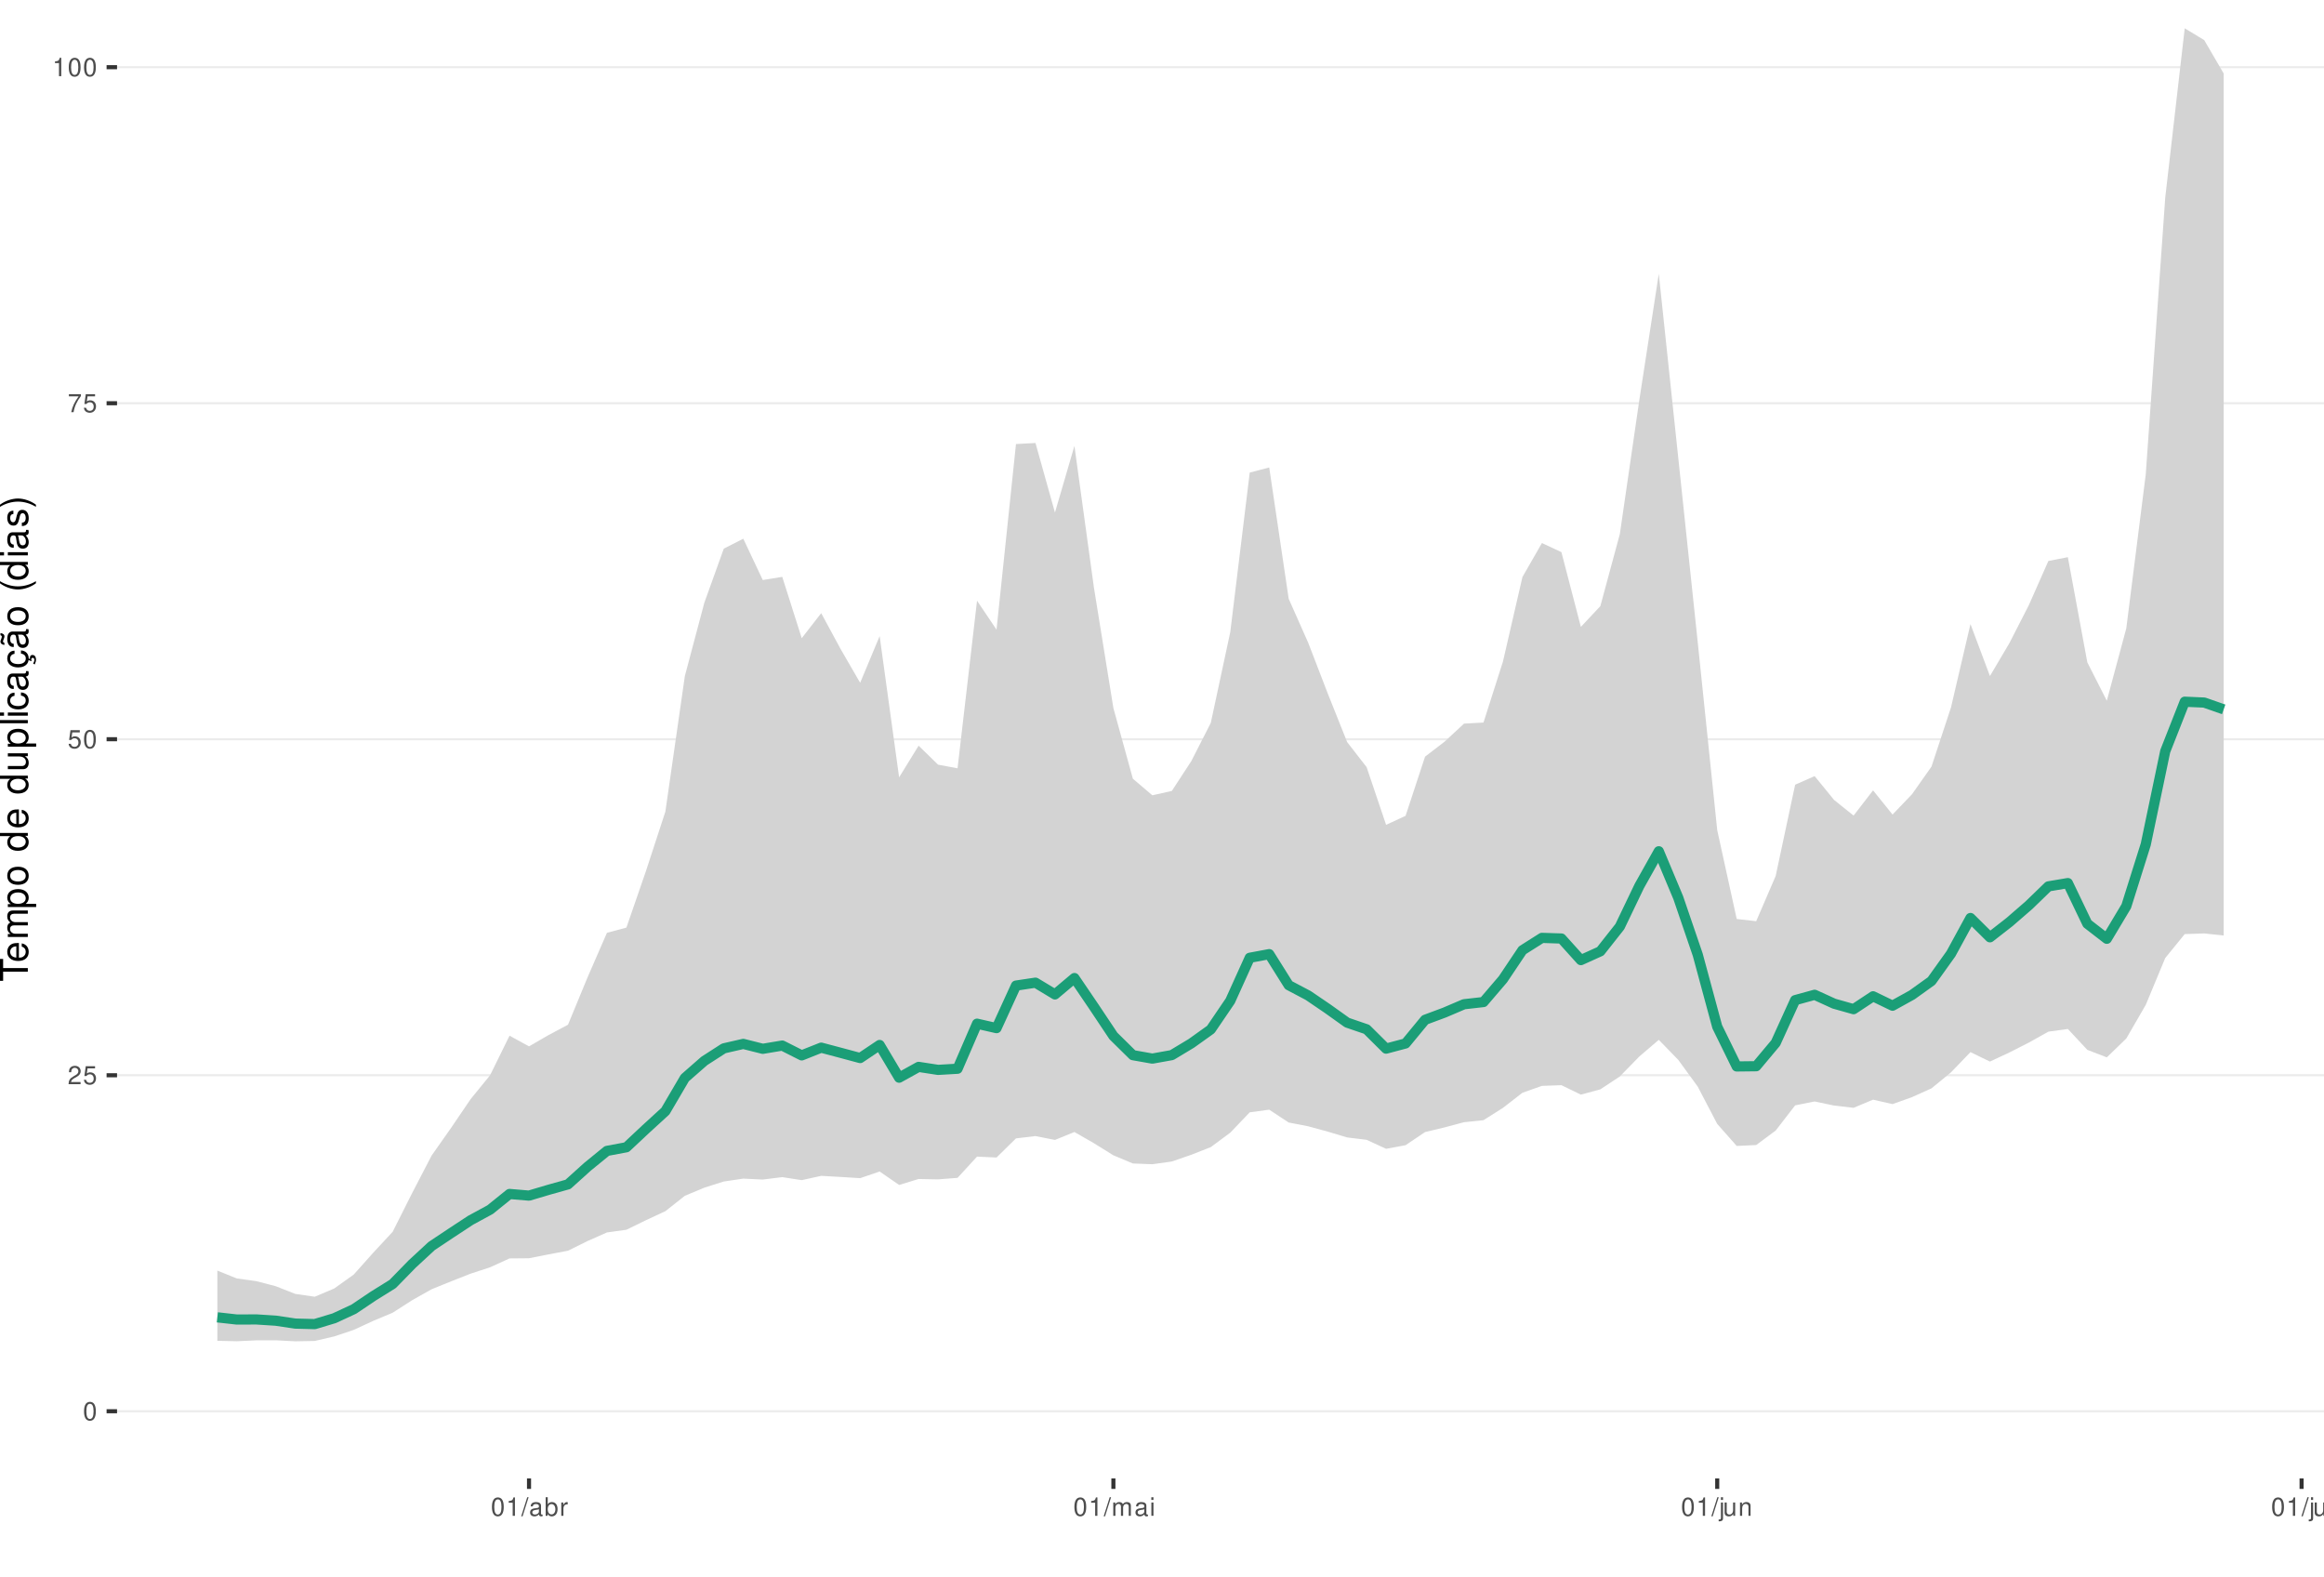
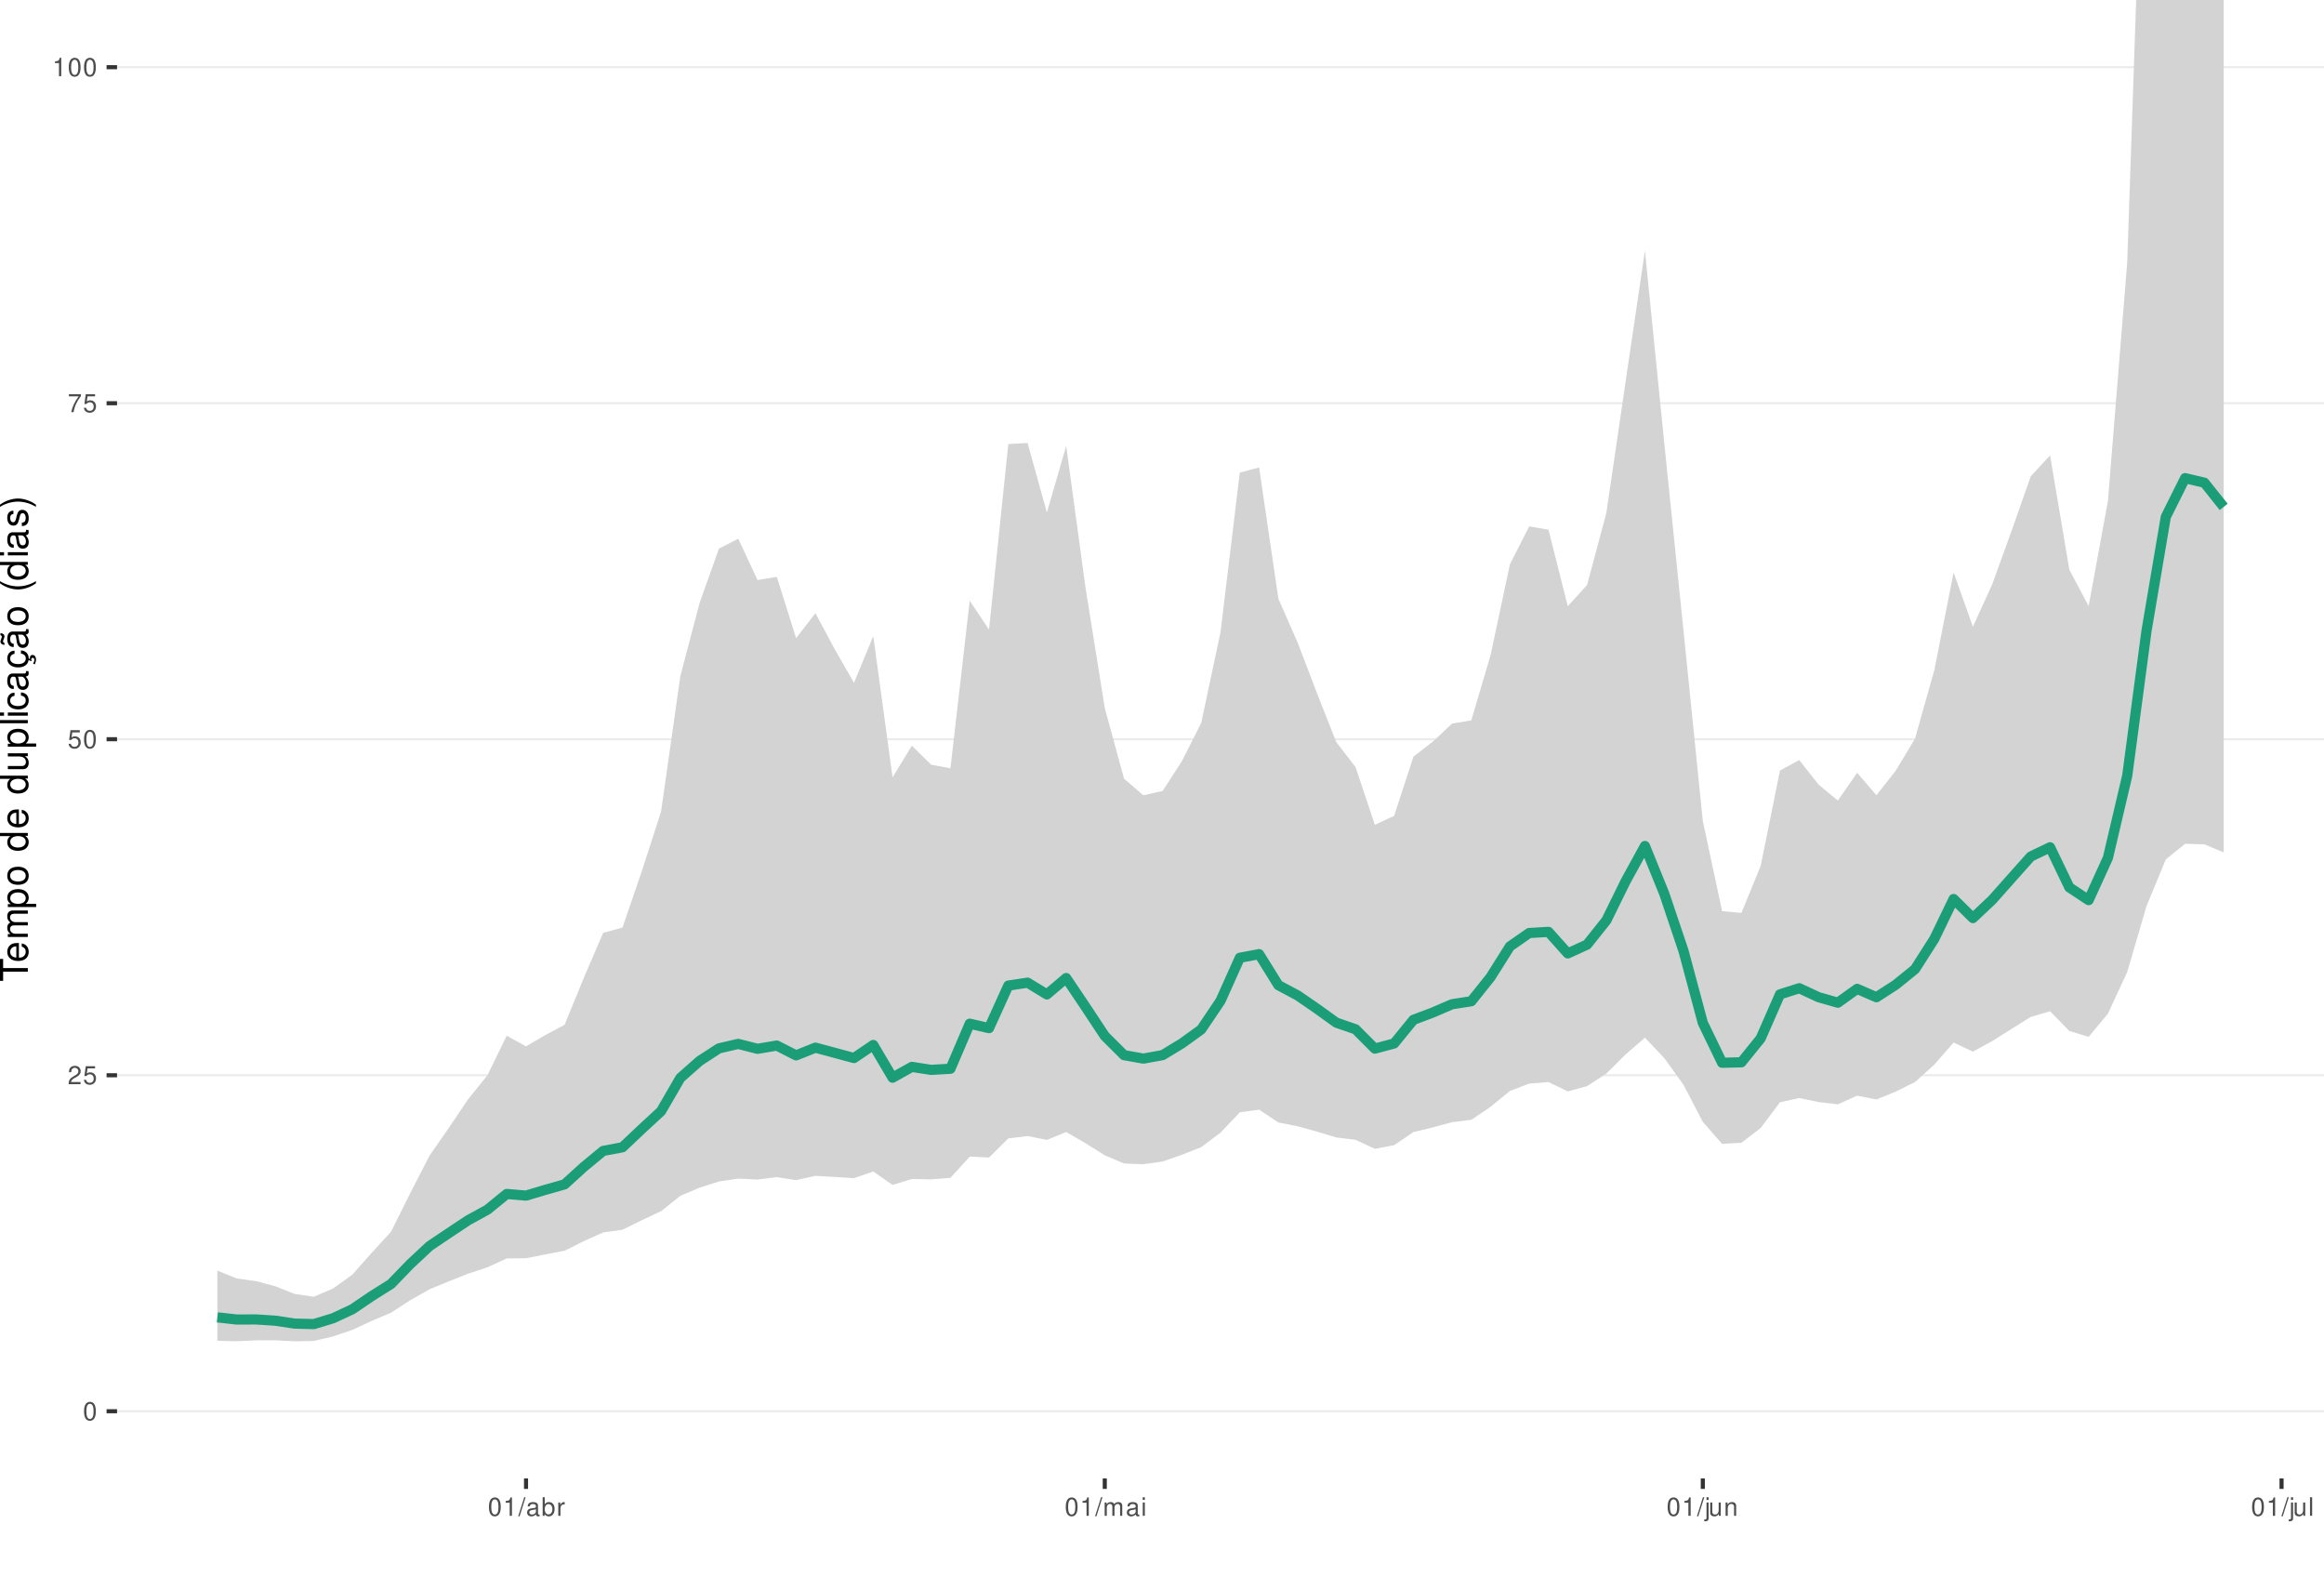
<svg xmlns="http://www.w3.org/2000/svg" xmlns:xlink="http://www.w3.org/1999/xlink" width="609pt" height="413pt" viewBox="0 0 609 413" version="1.1">
  <defs>
    <g>
      <symbol overflow="visible" id="glyph0-0">
        <path style="stroke:none;" d="" />
      </symbol>
      <symbol overflow="visible" id="glyph0-1">
        <path style="stroke:none;" d="M 1.828 -4.812 C 1.391 -4.812 0.984 -4.609 0.75 -4.281 C 0.438 -3.859 0.281 -3.219 0.281 -2.328 C 0.281 -0.703 0.812 0.156 1.828 0.156 C 2.828 0.156 3.375 -0.703 3.375 -2.297 C 3.375 -3.219 3.234 -3.844 2.922 -4.281 C 2.672 -4.625 2.281 -4.812 1.828 -4.812 Z M 1.828 -4.297 C 2.469 -4.297 2.781 -3.641 2.781 -2.344 C 2.781 -0.969 2.469 -0.328 1.812 -0.328 C 1.203 -0.328 0.891 -1 0.891 -2.328 C 0.891 -3.641 1.203 -4.297 1.828 -4.297 Z M 1.828 -4.297 " />
      </symbol>
      <symbol overflow="visible" id="glyph0-2">
        <path style="stroke:none;" d="M 3.375 -0.578 L 0.891 -0.578 C 0.938 -0.984 1.156 -1.234 1.734 -1.578 L 2.406 -1.953 C 3.062 -2.328 3.406 -2.812 3.406 -3.406 C 3.406 -3.812 3.234 -4.188 2.969 -4.438 C 2.688 -4.688 2.344 -4.812 1.891 -4.812 C 1.297 -4.812 0.844 -4.594 0.578 -4.188 C 0.422 -3.938 0.344 -3.641 0.328 -3.141 L 0.922 -3.141 C 0.938 -3.469 0.984 -3.672 1.062 -3.828 C 1.219 -4.125 1.516 -4.297 1.875 -4.297 C 2.406 -4.297 2.797 -3.906 2.797 -3.391 C 2.797 -3.016 2.578 -2.672 2.156 -2.438 L 1.547 -2.078 C 0.562 -1.516 0.281 -1.062 0.219 0 L 3.375 0 Z M 3.375 -0.578 " />
      </symbol>
      <symbol overflow="visible" id="glyph0-3">
        <path style="stroke:none;" d="M 3.172 -4.719 L 0.734 -4.719 L 0.375 -2.156 L 0.922 -2.156 C 1.188 -2.469 1.422 -2.594 1.797 -2.594 C 2.422 -2.594 2.812 -2.156 2.812 -1.453 C 2.812 -0.781 2.422 -0.359 1.781 -0.359 C 1.266 -0.359 0.953 -0.625 0.812 -1.156 L 0.234 -1.156 C 0.312 -0.766 0.375 -0.578 0.516 -0.406 C 0.781 -0.047 1.266 0.156 1.797 0.156 C 2.75 0.156 3.422 -0.547 3.422 -1.531 C 3.422 -2.469 2.797 -3.109 1.891 -3.109 C 1.562 -3.109 1.297 -3.016 1.016 -2.828 L 1.203 -4.141 L 3.172 -4.141 Z M 3.172 -4.719 " />
      </symbol>
      <symbol overflow="visible" id="glyph0-4">
        <path style="stroke:none;" d="M 3.469 -4.719 L 0.312 -4.719 L 0.312 -4.141 L 2.859 -4.141 C 1.734 -2.531 1.266 -1.547 0.922 0 L 1.547 0 C 1.797 -1.516 2.391 -2.812 3.469 -4.234 Z M 3.469 -4.719 " />
      </symbol>
      <symbol overflow="visible" id="glyph0-5">
        <path style="stroke:none;" d="M 1.719 -3.422 L 1.719 0 L 2.312 0 L 2.312 -4.812 L 1.922 -4.812 C 1.719 -4.078 1.578 -3.969 0.672 -3.859 L 0.672 -3.422 Z M 1.719 -3.422 " />
      </symbol>
      <symbol overflow="visible" id="glyph0-6">
        <path style="stroke:none;" d="M 1.531 -4.859 L -0.047 0.141 L 0.312 0.141 L 1.891 -4.859 Z M 1.531 -4.859 " />
      </symbol>
      <symbol overflow="visible" id="glyph0-7">
        <path style="stroke:none;" d="M 3.562 -0.328 C 3.5 -0.312 3.469 -0.312 3.438 -0.312 C 3.25 -0.312 3.141 -0.406 3.141 -0.578 L 3.141 -2.641 C 3.141 -3.25 2.688 -3.594 1.828 -3.594 C 1.312 -3.594 0.906 -3.438 0.672 -3.188 C 0.516 -3 0.453 -2.797 0.438 -2.453 L 0.984 -2.453 C 1.031 -2.875 1.297 -3.078 1.812 -3.078 C 2.312 -3.078 2.594 -2.891 2.594 -2.562 L 2.594 -2.406 C 2.578 -2.172 2.469 -2.078 2.016 -2.031 C 1.219 -1.922 1.109 -1.891 0.891 -1.812 C 0.484 -1.641 0.281 -1.328 0.281 -0.875 C 0.281 -0.25 0.719 0.156 1.422 0.156 C 1.859 0.156 2.219 0 2.609 -0.359 C 2.656 0 2.828 0.156 3.188 0.156 C 3.297 0.156 3.375 0.141 3.562 0.094 Z M 2.594 -1.094 C 2.594 -0.906 2.531 -0.797 2.375 -0.641 C 2.141 -0.438 1.875 -0.328 1.547 -0.328 C 1.109 -0.328 0.859 -0.547 0.859 -0.891 C 0.859 -1.266 1.094 -1.438 1.703 -1.531 C 2.297 -1.609 2.406 -1.641 2.594 -1.719 Z M 2.594 -1.094 " />
      </symbol>
      <symbol overflow="visible" id="glyph0-8">
        <path style="stroke:none;" d="M 0.359 -4.859 L 0.359 0 L 0.859 0 L 0.859 -0.453 C 1.125 -0.047 1.484 0.156 1.969 0.156 C 2.875 0.156 3.484 -0.594 3.484 -1.75 C 3.484 -2.891 2.922 -3.594 1.984 -3.594 C 1.516 -3.594 1.172 -3.406 0.906 -3.016 L 0.906 -4.859 Z M 1.891 -3.062 C 2.5 -3.062 2.906 -2.531 2.906 -1.703 C 2.906 -0.906 2.484 -0.359 1.891 -0.359 C 1.297 -0.359 0.906 -0.906 0.906 -1.719 C 0.906 -2.531 1.297 -3.062 1.891 -3.062 Z M 1.891 -3.062 " />
      </symbol>
      <symbol overflow="visible" id="glyph0-9">
        <path style="stroke:none;" d="M 0.453 -3.484 L 0.453 0 L 1.016 0 L 1.016 -1.812 C 1.031 -2.656 1.375 -3.016 2.141 -3 L 2.141 -3.562 C 2.047 -3.578 1.984 -3.594 1.922 -3.594 C 1.562 -3.594 1.297 -3.375 0.969 -2.859 L 0.969 -3.484 Z M 0.453 -3.484 " />
      </symbol>
      <symbol overflow="visible" id="glyph0-10">
        <path style="stroke:none;" d="M 0.469 -3.484 L 0.469 0 L 1.031 0 L 1.031 -2.188 C 1.031 -2.703 1.391 -3.109 1.844 -3.109 C 2.25 -3.109 2.484 -2.844 2.484 -2.406 L 2.484 0 L 3.047 0 L 3.047 -2.188 C 3.047 -2.703 3.422 -3.109 3.875 -3.109 C 4.266 -3.109 4.516 -2.844 4.516 -2.406 L 4.516 0 L 5.078 0 L 5.078 -2.609 C 5.078 -3.234 4.719 -3.594 4.062 -3.594 C 3.594 -3.594 3.312 -3.453 2.984 -3.062 C 2.781 -3.422 2.5 -3.594 2.047 -3.594 C 1.578 -3.594 1.266 -3.422 0.984 -3 L 0.984 -3.484 Z M 0.469 -3.484 " />
      </symbol>
      <symbol overflow="visible" id="glyph0-11">
        <path style="stroke:none;" d="M 1 -3.484 L 0.453 -3.484 L 0.453 0 L 1 0 Z M 1 -4.859 L 0.438 -4.859 L 0.438 -4.156 L 1 -4.156 Z M 1 -4.859 " />
      </symbol>
      <symbol overflow="visible" id="glyph0-12">
        <path style="stroke:none;" d="M 0.469 -3.484 L 0.469 0.5 C 0.469 0.859 0.359 0.969 0.016 0.969 C -0.031 0.969 -0.047 0.969 -0.125 0.953 L -0.125 1.438 C -0.047 1.438 -0.016 1.453 0.062 1.453 C 0.688 1.453 1.016 1.203 1.016 0.719 L 1.016 -3.484 Z M 1.016 -4.859 L 0.469 -4.859 L 0.469 -4.156 L 1.016 -4.156 Z M 1.016 -4.859 " />
      </symbol>
      <symbol overflow="visible" id="glyph0-13">
        <path style="stroke:none;" d="M 3.203 0 L 3.203 -3.484 L 2.656 -3.484 L 2.656 -1.516 C 2.656 -0.797 2.281 -0.328 1.703 -0.328 C 1.266 -0.328 0.984 -0.594 0.984 -1.016 L 0.984 -3.484 L 0.438 -3.484 L 0.438 -0.797 C 0.438 -0.219 0.859 0.156 1.547 0.156 C 2.062 0.156 2.391 -0.031 2.703 -0.484 L 2.703 0 Z M 3.203 0 " />
      </symbol>
      <symbol overflow="visible" id="glyph0-14">
        <path style="stroke:none;" d="M 0.469 -3.484 L 0.469 0 L 1.031 0 L 1.031 -1.922 C 1.031 -2.641 1.391 -3.109 1.969 -3.109 C 2.406 -3.109 2.688 -2.828 2.688 -2.422 L 2.688 0 L 3.234 0 L 3.234 -2.641 C 3.234 -3.219 2.812 -3.594 2.141 -3.594 C 1.625 -3.594 1.281 -3.391 0.984 -2.906 L 0.984 -3.484 Z M 0.469 -3.484 " />
      </symbol>
      <symbol overflow="visible" id="glyph0-15">
        <path style="stroke:none;" d="M 1.016 -4.859 L 0.453 -4.859 L 0.453 0 L 1.016 0 Z M 1.016 -4.859 " />
      </symbol>
      <symbol overflow="visible" id="glyph1-0">
        <path style="stroke:none;" d="" />
      </symbol>
      <symbol overflow="visible" id="glyph1-1">
        <path style="stroke:none;" d="M -6.469 -3.547 L -6.469 -5.938 L -7.297 -5.938 L -7.297 -0.203 L -6.469 -0.203 L -6.469 -2.609 L 0 -2.609 L 0 -3.547 Z M -6.469 -3.547 " />
      </symbol>
      <symbol overflow="visible" id="glyph1-2">
        <path style="stroke:none;" d="M -2.344 -5.125 C -3.141 -5.125 -3.625 -5.062 -4.016 -4.922 C -4.875 -4.578 -5.391 -3.781 -5.391 -2.797 C -5.391 -1.344 -4.281 -0.406 -2.547 -0.406 C -0.812 -0.406 0.234 -1.297 0.234 -2.781 C 0.234 -3.984 -0.453 -4.812 -1.594 -5.016 L -1.594 -4.188 C -0.906 -3.953 -0.547 -3.484 -0.547 -2.812 C -0.547 -2.281 -0.781 -1.828 -1.219 -1.547 C -1.516 -1.344 -1.812 -1.281 -2.344 -1.266 Z M -3.016 -1.297 C -3.984 -1.359 -4.625 -1.953 -4.625 -2.797 C -4.625 -3.641 -3.953 -4.234 -3.016 -4.234 Z M -3.016 -1.297 " />
      </symbol>
      <symbol overflow="visible" id="glyph1-3">
        <path style="stroke:none;" d="M -5.234 -0.703 L 0 -0.703 L 0 -1.547 L -3.297 -1.547 C -4.047 -1.547 -4.656 -2.094 -4.656 -2.766 C -4.656 -3.391 -4.281 -3.734 -3.609 -3.734 L 0 -3.734 L 0 -4.578 L -3.297 -4.578 C -4.047 -4.578 -4.656 -5.125 -4.656 -5.812 C -4.656 -6.422 -4.266 -6.781 -3.609 -6.781 L 0 -6.781 L 0 -7.625 L -3.938 -7.625 C -4.875 -7.625 -5.391 -7.078 -5.391 -6.094 C -5.391 -5.406 -5.188 -4.984 -4.594 -4.484 C -5.156 -4.188 -5.391 -3.766 -5.391 -3.078 C -5.391 -2.375 -5.125 -1.906 -4.5 -1.469 L -5.234 -1.469 Z M -5.234 -0.703 " />
      </symbol>
      <symbol overflow="visible" id="glyph1-4">
        <path style="stroke:none;" d="M 2.188 -0.547 L 2.188 -1.375 L -0.547 -1.375 C -0.016 -1.812 0.234 -2.312 0.234 -2.984 C 0.234 -4.344 -0.859 -5.234 -2.531 -5.234 C -4.297 -5.234 -5.391 -4.375 -5.391 -2.984 C -5.391 -2.266 -5.062 -1.703 -4.453 -1.312 L -5.234 -1.312 L -5.234 -0.547 Z M -4.609 -2.844 C -4.609 -3.766 -3.797 -4.359 -2.547 -4.359 C -1.359 -4.359 -0.547 -3.75 -0.547 -2.844 C -0.547 -1.953 -1.344 -1.375 -2.578 -1.375 C -3.812 -1.375 -4.609 -1.953 -4.609 -2.844 Z M -4.609 -2.844 " />
      </symbol>
      <symbol overflow="visible" id="glyph1-5">
        <path style="stroke:none;" d="M -5.391 -2.719 C -5.391 -1.234 -4.344 -0.359 -2.578 -0.359 C -0.812 -0.359 0.234 -1.234 0.234 -2.734 C 0.234 -4.203 -0.812 -5.094 -2.547 -5.094 C -4.359 -5.094 -5.391 -4.234 -5.391 -2.719 Z M -4.625 -2.734 C -4.625 -3.672 -3.844 -4.234 -2.547 -4.234 C -1.312 -4.234 -0.547 -3.656 -0.547 -2.734 C -0.547 -1.797 -1.312 -1.234 -2.578 -1.234 C -3.844 -1.234 -4.625 -1.797 -4.625 -2.734 Z M -4.625 -2.734 " />
      </symbol>
      <symbol overflow="visible" id="glyph1-6">
        <path style="stroke:none;" d="" />
      </symbol>
      <symbol overflow="visible" id="glyph1-7">
        <path style="stroke:none;" d="M -7.297 -4.953 L -7.297 -4.125 L -4.578 -4.125 C -5.109 -3.766 -5.391 -3.203 -5.391 -2.516 C -5.391 -1.156 -4.297 -0.266 -2.625 -0.266 C -0.859 -0.266 0.234 -1.125 0.234 -2.547 C 0.234 -3.266 -0.047 -3.766 -0.688 -4.203 L 0 -4.203 L 0 -4.953 Z M -4.609 -2.656 C -4.609 -3.547 -3.812 -4.125 -2.562 -4.125 C -1.344 -4.125 -0.547 -3.547 -0.547 -2.656 C -0.547 -1.734 -1.359 -1.125 -2.578 -1.125 C -3.797 -1.125 -4.609 -1.734 -4.609 -2.656 Z M -4.609 -2.656 " />
      </symbol>
      <symbol overflow="visible" id="glyph1-8">
        <path style="stroke:none;" d="M 0 -4.812 L -5.234 -4.812 L -5.234 -3.984 L -2.266 -3.984 C -1.203 -3.984 -0.5 -3.438 -0.5 -2.562 C -0.5 -1.906 -0.906 -1.484 -1.531 -1.484 L -5.234 -1.484 L -5.234 -0.656 L -1.203 -0.656 C -0.328 -0.656 0.234 -1.297 0.234 -2.312 C 0.234 -3.094 -0.047 -3.578 -0.734 -4.062 L 0 -4.062 Z M 0 -4.812 " />
      </symbol>
      <symbol overflow="visible" id="glyph1-9">
        <path style="stroke:none;" d="M -7.297 -1.516 L -7.297 -0.688 L 0 -0.688 L 0 -1.516 Z M -7.297 -1.516 " />
      </symbol>
      <symbol overflow="visible" id="glyph1-10">
        <path style="stroke:none;" d="M -5.234 -1.5 L -5.234 -0.672 L 0 -0.672 L 0 -1.5 Z M -7.297 -1.5 L -7.297 -0.656 L -6.234 -0.656 L -6.234 -1.5 Z M -7.297 -1.5 " />
      </symbol>
      <symbol overflow="visible" id="glyph1-11">
        <path style="stroke:none;" d="M -3.484 -4.703 C -3.984 -4.672 -4.312 -4.562 -4.609 -4.359 C -5.094 -4 -5.391 -3.375 -5.391 -2.641 C -5.391 -1.219 -4.266 -0.312 -2.531 -0.312 C -0.844 -0.312 0.234 -1.203 0.234 -2.625 C 0.234 -3.875 -0.516 -4.672 -1.797 -4.766 L -1.797 -3.938 C -0.953 -3.797 -0.547 -3.359 -0.547 -2.656 C -0.547 -1.734 -1.297 -1.188 -2.531 -1.188 C -3.844 -1.188 -4.625 -1.719 -4.625 -2.625 C -4.625 -3.328 -4.203 -3.766 -3.484 -3.875 Z M -3.484 -4.703 " />
      </symbol>
      <symbol overflow="visible" id="glyph1-12">
        <path style="stroke:none;" d="M -0.484 -5.344 C -0.469 -5.266 -0.469 -5.219 -0.469 -5.172 C -0.469 -4.875 -0.625 -4.719 -0.875 -4.719 L -3.953 -4.719 C -4.891 -4.719 -5.391 -4.047 -5.391 -2.75 C -5.391 -1.984 -5.172 -1.375 -4.781 -1.016 C -4.516 -0.766 -4.203 -0.672 -3.688 -0.656 L -3.688 -1.484 C -4.328 -1.562 -4.625 -1.938 -4.625 -2.719 C -4.625 -3.484 -4.344 -3.891 -3.844 -3.891 L -3.625 -3.891 C -3.266 -3.875 -3.125 -3.703 -3.047 -3.016 C -2.891 -1.844 -2.844 -1.656 -2.719 -1.344 C -2.453 -0.734 -2 -0.422 -1.312 -0.422 C -0.375 -0.422 0.234 -1.078 0.234 -2.141 C 0.234 -2.797 0 -3.328 -0.547 -3.922 C 0 -3.984 0.234 -4.234 0.234 -4.781 C 0.234 -4.953 0.203 -5.062 0.141 -5.344 Z M -1.656 -3.891 C -1.375 -3.891 -1.203 -3.812 -0.969 -3.562 C -0.656 -3.219 -0.5 -2.812 -0.5 -2.312 C -0.5 -1.672 -0.812 -1.297 -1.344 -1.297 C -1.891 -1.297 -2.172 -1.656 -2.297 -2.547 C -2.422 -3.438 -2.453 -3.609 -2.594 -3.891 Z M -1.656 -3.891 " />
      </symbol>
      <symbol overflow="visible" id="glyph1-13">
        <path style="stroke:none;" d="M 0.234 -2.641 C 0.234 -3.875 -0.547 -4.703 -1.797 -4.766 L -1.797 -3.938 C -0.953 -3.797 -0.531 -3.359 -0.531 -2.656 C -0.531 -1.734 -1.281 -1.188 -2.516 -1.188 C -3.844 -1.188 -4.625 -1.719 -4.625 -2.625 C -4.625 -3.328 -4.203 -3.766 -3.484 -3.875 L -3.484 -4.703 C -3.984 -4.672 -4.312 -4.562 -4.609 -4.359 C -5.094 -4 -5.391 -3.375 -5.391 -2.641 C -5.391 -1.219 -4.266 -0.312 -2.531 -0.312 C -1.469 -0.312 -0.625 -0.672 -0.156 -1.312 C 0.047 -1.594 0.125 -1.812 0.203 -2.25 L 0.922 -1.938 L 0.984 -2.062 C 0.938 -2.188 0.906 -2.25 0.906 -2.375 C 0.906 -2.656 1.047 -2.828 1.281 -2.828 C 1.547 -2.828 1.734 -2.594 1.734 -2.297 C 1.734 -2.031 1.672 -1.844 1.438 -1.406 L 1.406 -1.312 L 1.812 -1.094 C 2.078 -1.75 2.141 -1.953 2.141 -2.344 C 2.141 -3.109 1.781 -3.578 1.203 -3.578 C 0.781 -3.578 0.547 -3.297 0.547 -2.797 C 0.547 -2.703 0.547 -2.641 0.562 -2.516 Z M 0.234 -2.641 " />
      </symbol>
      <symbol overflow="visible" id="glyph1-14">
        <path style="stroke:none;" d="M -0.484 -5.344 C -0.469 -5.266 -0.469 -5.219 -0.469 -5.172 C -0.469 -4.875 -0.625 -4.719 -0.875 -4.719 L -3.953 -4.719 C -4.891 -4.719 -5.391 -4.047 -5.391 -2.75 C -5.391 -1.984 -5.172 -1.375 -4.781 -1.016 C -4.516 -0.766 -4.203 -0.672 -3.688 -0.656 L -3.688 -1.484 C -4.328 -1.562 -4.625 -1.938 -4.625 -2.719 C -4.625 -3.484 -4.344 -3.891 -3.844 -3.891 L -3.625 -3.891 C -3.266 -3.875 -3.125 -3.703 -3.047 -3.016 C -2.891 -1.844 -2.844 -1.656 -2.719 -1.344 C -2.453 -0.734 -2 -0.422 -1.312 -0.422 C -0.375 -0.422 0.234 -1.078 0.234 -2.141 C 0.234 -2.797 0 -3.328 -0.547 -3.922 C 0 -3.984 0.234 -4.234 0.234 -4.781 C 0.234 -4.953 0.203 -5.062 0.141 -5.344 Z M -1.656 -3.891 C -1.375 -3.891 -1.203 -3.812 -0.969 -3.562 C -0.656 -3.219 -0.5 -2.812 -0.5 -2.312 C -0.5 -1.672 -0.812 -1.297 -1.344 -1.297 C -1.891 -1.297 -2.172 -1.656 -2.297 -2.547 C -2.422 -3.438 -2.453 -3.609 -2.594 -3.891 Z M -7.172 -3.75 C -6.922 -3.672 -6.812 -3.547 -6.812 -3.375 C -6.812 -3.25 -6.875 -2.984 -6.984 -2.734 C -7.156 -2.312 -7.172 -2.25 -7.172 -2.047 C -7.172 -1.594 -6.797 -1.297 -6.141 -1.188 L -6.141 -1.766 C -6.375 -1.812 -6.5 -1.938 -6.5 -2.094 C -6.5 -2.203 -6.469 -2.344 -6.375 -2.578 C -6.156 -3.156 -6.125 -3.234 -6.125 -3.438 C -6.125 -3.922 -6.484 -4.219 -7.172 -4.312 Z M -7.172 -3.75 " />
      </symbol>
      <symbol overflow="visible" id="glyph1-15">
        <path style="stroke:none;" d="M -7.297 -2.359 C -5.984 -1.359 -4.156 -0.734 -2.594 -0.734 C -1.016 -0.734 0.812 -1.359 2.125 -2.359 L 2.125 -2.906 C 0.688 -2.031 -0.984 -1.547 -2.594 -1.547 C -4.188 -1.547 -5.875 -2.031 -7.297 -2.906 Z M -7.297 -2.359 " />
      </symbol>
      <symbol overflow="visible" id="glyph1-16">
        <path style="stroke:none;" d="M -3.781 -4.375 C -4.812 -4.375 -5.391 -3.688 -5.391 -2.484 C -5.391 -1.266 -4.766 -0.469 -3.797 -0.469 C -2.969 -0.469 -2.578 -0.891 -2.281 -2.125 L -2.094 -2.906 C -1.953 -3.484 -1.734 -3.719 -1.375 -3.719 C -0.875 -3.719 -0.547 -3.234 -0.547 -2.5 C -0.547 -2.047 -0.672 -1.672 -0.891 -1.453 C -1.047 -1.328 -1.188 -1.266 -1.562 -1.219 L -1.562 -0.344 C -0.344 -0.375 0.234 -1.062 0.234 -2.438 C 0.234 -3.75 -0.422 -4.594 -1.438 -4.594 C -2.203 -4.594 -2.641 -4.156 -2.891 -3.109 L -3.078 -2.312 C -3.234 -1.625 -3.453 -1.344 -3.828 -1.344 C -4.312 -1.344 -4.625 -1.766 -4.625 -2.453 C -4.625 -3.125 -4.328 -3.484 -3.781 -3.5 Z M -3.781 -4.375 " />
      </symbol>
      <symbol overflow="visible" id="glyph1-17">
        <path style="stroke:none;" d="M 2.125 -0.938 C 0.812 -1.938 -1.016 -2.562 -2.578 -2.562 C -4.156 -2.562 -5.984 -1.938 -7.297 -0.938 L -7.297 -0.375 C -5.859 -1.266 -4.188 -1.75 -2.578 -1.75 C -0.984 -1.75 0.703 -1.266 2.125 -0.375 Z M 2.125 -0.938 " />
      </symbol>
    </g>
    <clipPath id="clip1">
      <path d="M 30.672 0 L 609 0 L 609 387.328 L 30.672 387.328 Z M 30.672 0 " />
    </clipPath>
    <clipPath id="clip2">
      <path d="M 30.672 369 L 609 369 L 609 370 L 30.672 370 Z M 30.672 369 " />
    </clipPath>
    <clipPath id="clip3">
      <path d="M 30.672 281 L 609 281 L 609 282 L 30.672 282 Z M 30.672 281 " />
    </clipPath>
    <clipPath id="clip4">
      <path d="M 30.672 193 L 609 193 L 609 194 L 30.672 194 Z M 30.672 193 " />
    </clipPath>
    <clipPath id="clip5">
      <path d="M 30.672 105 L 609 105 L 609 106 L 30.672 106 Z M 30.672 105 " />
    </clipPath>
    <clipPath id="clip6">
      <path d="M 30.672 17 L 609 17 L 609 18 L 30.672 18 Z M 30.672 17 " />
    </clipPath>
  </defs>
  <g id="surface36">
    <rect x="0" y="0" width="609" height="413" style="fill:rgb(100%,100%,100%);fill-opacity:1;stroke:none;" />
    <rect x="0" y="0" width="609" height="413" style="fill:rgb(100%,100%,100%);fill-opacity:1;stroke:none;" />
    <path style="fill:none;stroke-width:1.067;stroke-linecap:round;stroke-linejoin:round;stroke:rgb(100%,100%,100%);stroke-opacity:1;stroke-miterlimit:10;" d="M 0 413 L 609 413 L 609 0 L 0 0 Z M 0 413 " />
    <g clip-path="url(#clip1)" clip-rule="nonzero">
      <path style=" stroke:none;fill-rule:nonzero;fill:rgb(100%,100%,100%);fill-opacity:1;" d="M 30.672 387.328 L 609 387.328 L 609 0 L 30.672 0 Z M 30.672 387.328 " />
    </g>
    <g clip-path="url(#clip2)" clip-rule="nonzero">
      <path style="fill:none;stroke-width:0.533;stroke-linecap:butt;stroke-linejoin:round;stroke:rgb(92.157%,92.157%,92.157%);stroke-opacity:1;stroke-miterlimit:10;" d="M 30.672 369.723 L 609 369.723 " />
    </g>
    <g clip-path="url(#clip3)" clip-rule="nonzero">
      <path style="fill:none;stroke-width:0.533;stroke-linecap:butt;stroke-linejoin:round;stroke:rgb(92.157%,92.157%,92.157%);stroke-opacity:1;stroke-miterlimit:10;" d="M 30.672 281.695 L 609 281.695 " />
    </g>
    <g clip-path="url(#clip4)" clip-rule="nonzero">
      <path style="fill:none;stroke-width:0.533;stroke-linecap:butt;stroke-linejoin:round;stroke:rgb(92.157%,92.157%,92.157%);stroke-opacity:1;stroke-miterlimit:10;" d="M 30.672 193.664 L 609 193.664 " />
    </g>
    <g clip-path="url(#clip5)" clip-rule="nonzero">
      <path style="fill:none;stroke-width:0.533;stroke-linecap:butt;stroke-linejoin:round;stroke:rgb(92.157%,92.157%,92.157%);stroke-opacity:1;stroke-miterlimit:10;" d="M 30.672 105.637 L 609 105.637 " />
    </g>
    <g clip-path="url(#clip6)" clip-rule="nonzero">
      <path style="fill:none;stroke-width:0.533;stroke-linecap:butt;stroke-linejoin:round;stroke:rgb(92.157%,92.157%,92.157%);stroke-opacity:1;stroke-miterlimit:10;" d="M 30.672 17.605 L 609 17.605 " />
    </g>
-     <path style=" stroke:none;fill-rule:nonzero;fill:rgb(82.745%,82.745%,82.745%);fill-opacity:1;" d="M 56.957 332.875 L 62.062 334.934 L 67.168 335.637 L 72.273 336.969 L 77.375 338.98 L 82.48 339.723 L 87.586 337.559 L 92.691 333.918 L 97.793 328.203 L 102.898 322.703 L 108.004 312.559 L 113.105 302.738 L 118.211 295.477 L 123.316 287.969 L 128.422 281.699 L 133.523 271.332 L 138.629 274.129 L 143.734 271.172 L 148.84 268.465 L 153.941 256.113 L 159.047 244.383 L 164.152 243.008 L 169.254 228.25 L 174.359 212.637 L 179.465 177.109 L 184.57 157.902 L 189.672 143.73 L 194.777 141.137 L 199.883 151.957 L 204.988 151.125 L 210.09 167.191 L 215.195 160.637 L 220.301 170.07 L 225.402 178.883 L 230.508 166.656 L 235.613 203.652 L 240.719 195.359 L 245.82 200.328 L 250.926 201.281 L 256.031 157.375 L 261.137 164.961 L 266.238 116.332 L 271.344 116.055 L 276.449 134.281 L 281.551 116.82 L 286.656 153.906 L 291.762 185.504 L 296.867 204.008 L 301.969 208.352 L 307.074 207.211 L 312.18 199.398 L 317.285 189.387 L 322.387 165.605 L 327.492 123.801 L 332.598 122.473 L 337.699 156.867 L 342.805 168.371 L 347.91 181.609 L 353.016 194.41 L 358.117 200.973 L 363.223 216.09 L 368.328 213.734 L 373.434 198.227 L 378.535 194.316 L 383.641 189.574 L 388.746 189.297 L 393.848 173.309 L 398.953 151.164 L 404.059 142.27 L 409.164 144.648 L 414.266 164.234 L 419.371 158.789 L 424.477 139.906 L 429.582 104.797 L 434.684 71.73 L 439.789 119.984 L 444.895 168.328 L 449.996 217.477 L 455.102 240.758 L 460.207 241.336 L 465.312 229.492 L 470.414 205.578 L 475.52 203.328 L 480.625 209.578 L 485.73 213.668 L 490.832 207.062 L 495.938 213.398 L 501.043 208.066 L 506.145 200.832 L 511.25 185.344 L 516.355 163.496 L 521.461 177.109 L 526.562 168.48 L 531.668 158.504 L 536.773 146.965 L 541.879 145.969 L 546.98 173.527 L 552.086 183.578 L 557.191 164.617 L 562.293 124.262 L 567.398 51.762 L 572.504 7.414 L 577.609 10.504 L 582.711 19.254 L 582.711 245.09 L 577.609 244.543 L 572.504 244.715 L 567.398 250.98 L 562.293 263.254 L 557.191 272.066 L 552.086 277.008 L 546.98 275.043 L 541.879 269.57 L 536.773 270.277 L 531.668 273.129 L 526.562 275.727 L 521.461 278.113 L 516.355 275.637 L 511.25 280.938 L 506.145 285.129 L 501.043 287.426 L 495.938 289.258 L 490.832 288.09 L 485.73 290.227 L 480.625 289.637 L 475.52 288.566 L 470.414 289.586 L 465.312 296.184 L 460.207 299.977 L 455.102 300.219 L 449.996 294.449 L 444.895 284.684 L 439.789 277.672 L 434.684 272.422 L 429.582 276.781 L 424.477 282.012 L 419.371 285.387 L 414.266 286.773 L 409.164 284.297 L 404.059 284.48 L 398.953 286.281 L 393.848 290.238 L 388.746 293.465 L 383.641 294 L 378.535 295.359 L 373.434 296.582 L 368.328 300.02 L 363.223 300.969 L 358.117 298.609 L 353.016 297.988 L 347.91 296.461 L 342.805 295.066 L 337.699 294.078 L 332.598 290.715 L 327.492 291.406 L 322.387 296.738 L 317.285 300.523 L 312.18 302.527 L 307.074 304.293 L 301.969 305.008 L 296.867 304.809 L 291.762 302.672 L 286.656 299.5 L 281.551 296.566 L 276.449 298.641 L 271.344 297.629 L 266.238 298.238 L 261.137 303.25 L 256.031 303.012 L 250.926 308.574 L 245.82 308.973 L 240.719 308.875 L 235.613 310.434 L 230.508 306.91 L 225.402 308.656 L 220.301 308.34 L 215.195 308.051 L 210.09 309.176 L 204.988 308.387 L 199.883 309.02 L 194.777 308.777 L 189.672 309.531 L 184.57 311.145 L 179.465 313.277 L 174.359 317.309 L 169.254 319.68 L 164.152 322.172 L 159.047 322.879 L 153.941 325.141 L 148.84 327.664 L 143.734 328.629 L 138.629 329.637 L 133.523 329.684 L 128.422 332.012 L 123.316 333.68 L 118.211 335.688 L 113.105 337.762 L 108.004 340.629 L 102.898 343.906 L 97.793 346.047 L 92.691 348.402 L 87.586 350.117 L 82.48 351.305 L 77.375 351.402 L 72.273 351.133 L 67.168 351.148 L 62.062 351.383 L 56.957 351.266 Z M 56.957 332.875 " />
-     <path style="fill:none;stroke-width:2.667;stroke-linecap:butt;stroke-linejoin:round;stroke:rgb(10.588%,61.961%,46.667%);stroke-opacity:1;stroke-miterlimit:10;" d="M 56.957 345.117 L 62.062 345.691 L 67.168 345.668 L 72.273 345.996 L 77.375 346.758 L 82.48 346.891 L 87.586 345.355 L 92.691 342.992 L 97.793 339.562 L 102.898 336.383 L 108.004 331.156 L 113.105 326.441 L 118.211 323.039 L 123.316 319.684 L 128.422 316.91 L 133.523 312.797 L 138.629 313.23 L 143.734 311.715 L 148.84 310.281 L 153.941 305.68 L 159.047 301.516 L 164.152 300.562 L 169.254 295.781 L 174.359 291.113 L 179.465 282.406 L 184.57 277.938 L 189.672 274.652 L 194.777 273.484 L 199.883 274.77 L 204.988 273.918 L 210.09 276.492 L 215.195 274.465 L 220.301 275.82 L 225.402 277.191 L 230.508 273.766 L 235.613 282.332 L 240.719 279.504 L 245.82 280.289 L 250.926 279.992 L 256.031 268.188 L 261.137 269.352 L 266.238 258.207 L 271.344 257.441 L 276.449 260.52 L 281.551 256.23 L 286.656 263.75 L 291.762 271.402 L 296.867 276.434 L 301.969 277.336 L 307.074 276.418 L 312.18 273.348 L 317.285 269.699 L 322.387 262.195 L 327.492 250.918 L 332.598 249.969 L 337.699 258.098 L 342.805 260.793 L 347.91 264.266 L 353.016 267.91 L 358.117 269.656 L 363.223 274.723 L 368.328 273.367 L 373.434 267.172 L 378.535 265.273 L 383.641 263.094 L 388.746 262.516 L 393.848 256.551 L 398.953 248.941 L 404.059 245.707 L 409.164 245.871 L 414.266 251.531 L 419.371 249.223 L 424.477 242.754 L 429.582 232.109 L 434.684 223.016 L 439.789 235.199 L 444.895 250.137 L 449.996 268.98 L 455.102 279.391 L 460.207 279.332 L 465.312 273.238 L 470.414 262.023 L 475.52 260.617 L 480.625 262.945 L 485.73 264.387 L 490.832 261.012 L 495.938 263.477 L 501.043 260.652 L 506.145 256.992 L 511.25 249.863 L 516.355 240.5 L 521.461 245.555 L 526.562 241.578 L 531.668 237.156 L 536.773 232.215 L 541.879 231.352 L 546.98 241.996 L 552.086 245.945 L 557.191 237.406 L 562.293 221.203 L 567.398 196.809 L 572.504 183.836 L 577.609 184.059 L 582.711 185.844 " />
+     <path style=" stroke:none;fill-rule:nonzero;fill:rgb(82.745%,82.745%,82.745%);fill-opacity:1;" d="M 56.957 332.875 L 62.016 334.934 L 67.07 335.637 L 72.125 336.969 L 77.18 338.98 L 82.234 339.723 L 87.289 337.559 L 92.348 333.918 L 97.402 328.203 L 102.457 322.703 L 107.512 312.559 L 112.566 302.738 L 117.621 295.477 L 122.68 287.969 L 127.734 281.699 L 132.789 271.332 L 137.844 274.129 L 142.898 271.172 L 147.953 268.465 L 153.012 256.113 L 158.066 244.383 L 163.121 243.008 L 168.176 228.25 L 173.23 212.637 L 178.285 177.109 L 183.344 157.902 L 188.398 143.73 L 193.453 141.137 L 198.508 151.957 L 203.562 151.125 L 208.617 167.191 L 213.676 160.637 L 218.73 170.07 L 223.785 178.883 L 228.84 166.656 L 233.895 203.652 L 238.949 195.359 L 244.004 200.328 L 249.062 201.281 L 254.117 157.375 L 259.172 164.961 L 264.227 116.332 L 269.281 116.055 L 274.336 134.281 L 279.395 116.82 L 284.449 153.906 L 289.504 185.504 L 294.559 204.008 L 299.613 208.352 L 304.668 207.211 L 309.727 199.398 L 314.781 189.387 L 319.836 165.605 L 324.891 123.801 L 329.945 122.473 L 335 156.867 L 340.059 168.371 L 345.113 181.609 L 350.168 194.41 L 355.223 200.973 L 360.277 216.09 L 365.332 213.734 L 370.391 198.227 L 375.445 194.316 L 380.5 189.574 L 385.555 188.715 L 390.609 171.609 L 395.664 147.863 L 400.723 137.902 L 405.777 138.777 L 410.832 158.816 L 415.887 153.266 L 420.941 134.406 L 425.996 99.922 L 431.051 65.68 L 436.109 115.969 L 441.164 165.301 L 446.219 215.07 L 451.273 238.695 L 456.328 239.168 L 461.383 226.855 L 466.441 201.863 L 471.496 199.121 L 476.551 205.551 L 481.605 209.73 L 486.66 202.453 L 491.715 208.336 L 496.773 201.91 L 501.828 193.488 L 506.883 175.586 L 511.938 149.984 L 516.992 164.188 L 522.047 153.121 L 527.105 139.133 L 532.16 124.766 L 537.215 119.309 L 542.27 149.258 L 547.324 158.793 L 552.379 131.227 L 557.438 68.719 L 559.777 0 L 582.711 0 L 582.711 223.309 L 577.656 221.203 L 572.602 221.055 L 567.547 225.156 L 562.492 237.375 L 557.438 254.633 L 552.379 265.566 L 547.324 271.637 L 542.27 270.098 L 537.215 264.93 L 532.16 266.414 L 527.105 269.559 L 522.047 272.754 L 516.992 275.504 L 511.938 273.133 L 506.883 278.906 L 501.828 283.469 L 496.773 285.98 L 491.715 288.047 L 486.66 287.047 L 481.605 289.312 L 476.551 288.727 L 471.496 287.66 L 466.441 288.781 L 461.383 295.523 L 456.328 299.391 L 451.273 299.668 L 446.219 293.91 L 441.164 284.203 L 436.109 277.188 L 431.051 271.848 L 425.996 276.238 L 420.941 281.262 L 415.887 284.551 L 410.832 285.93 L 405.777 283.48 L 400.723 283.883 L 395.664 285.809 L 390.609 289.965 L 385.555 293.363 L 380.5 294 L 375.445 295.359 L 370.391 296.582 L 365.332 300.02 L 360.277 300.969 L 355.223 298.609 L 350.168 297.988 L 345.113 296.461 L 340.059 295.066 L 335 294.078 L 329.945 290.715 L 324.891 291.406 L 319.836 296.738 L 314.781 300.523 L 309.727 302.527 L 304.668 304.293 L 299.613 305.008 L 294.559 304.809 L 289.504 302.672 L 284.449 299.5 L 279.395 296.566 L 274.336 298.641 L 269.281 297.629 L 264.227 298.238 L 259.172 303.25 L 254.117 303.012 L 249.062 308.574 L 244.004 308.973 L 238.949 308.875 L 233.895 310.434 L 228.84 306.91 L 223.785 308.656 L 218.73 308.34 L 213.676 308.051 L 208.617 309.176 L 203.562 308.387 L 198.508 309.02 L 193.453 308.777 L 188.398 309.531 L 183.344 311.145 L 178.285 313.277 L 173.23 317.309 L 168.176 319.68 L 163.121 322.172 L 158.066 322.879 L 153.012 325.141 L 147.953 327.664 L 142.898 328.629 L 137.844 329.637 L 132.789 329.684 L 127.734 332.012 L 122.68 333.68 L 117.621 335.688 L 112.566 337.762 L 107.512 340.629 L 102.457 343.906 L 97.402 346.047 L 92.348 348.402 L 87.289 350.117 L 82.234 351.305 L 77.18 351.402 L 72.125 351.133 L 67.07 351.148 L 62.016 351.383 L 56.957 351.266 Z M 56.957 332.875 " />
+     <path style="fill:none;stroke-width:2.667;stroke-linecap:butt;stroke-linejoin:round;stroke:rgb(10.588%,61.961%,46.667%);stroke-opacity:1;stroke-miterlimit:10;" d="M 56.957 345.117 L 62.016 345.691 L 67.07 345.668 L 72.125 345.996 L 77.18 346.758 L 82.234 346.891 L 87.289 345.355 L 92.348 342.992 L 97.402 339.562 L 102.457 336.383 L 107.512 331.156 L 112.566 326.441 L 117.621 323.039 L 122.68 319.684 L 127.734 316.91 L 132.789 312.797 L 137.844 313.23 L 142.898 311.715 L 147.953 310.281 L 153.012 305.68 L 158.066 301.516 L 163.121 300.562 L 168.176 295.781 L 173.23 291.113 L 178.285 282.406 L 183.344 277.938 L 188.398 274.652 L 193.453 273.484 L 198.508 274.77 L 203.562 273.918 L 208.617 276.492 L 213.676 274.465 L 218.73 275.82 L 223.785 277.191 L 228.84 273.766 L 233.895 282.332 L 238.949 279.504 L 244.004 280.289 L 249.062 279.992 L 254.117 268.188 L 259.172 269.352 L 264.227 258.207 L 269.281 257.441 L 274.336 260.52 L 279.395 256.23 L 284.449 263.75 L 289.504 271.402 L 294.559 276.434 L 299.613 277.336 L 304.668 276.418 L 309.727 273.348 L 314.781 269.699 L 319.836 262.195 L 324.891 250.918 L 329.945 249.969 L 335 258.098 L 340.059 260.793 L 345.113 264.266 L 350.168 267.91 L 355.223 269.656 L 360.277 274.723 L 365.332 273.367 L 370.391 267.172 L 375.445 265.273 L 380.5 263.094 L 385.555 262.309 L 390.609 255.988 L 395.664 247.949 L 400.723 244.434 L 405.777 244.133 L 410.832 249.781 L 415.887 247.473 L 420.941 241.137 L 425.996 230.863 L 431.051 221.637 L 436.109 234.105 L 441.164 249.129 L 446.219 267.973 L 451.273 278.422 L 456.328 278.305 L 461.383 272.047 L 466.441 260.504 L 471.496 258.898 L 476.551 261.246 L 481.605 262.691 L 486.66 259.062 L 491.715 261.258 L 496.773 257.992 L 501.828 253.898 L 506.883 245.973 L 511.938 235.523 L 516.992 240.516 L 522.047 235.754 L 527.105 230.059 L 532.16 224.395 L 537.215 221.965 L 542.27 232.484 L 547.324 235.816 L 552.379 224.73 L 557.438 203.207 L 562.492 165.254 L 567.547 135.406 L 572.602 125.27 L 577.656 126.457 L 582.711 132.801 " />
    <g style="fill:rgb(30.196%,30.196%,30.196%);fill-opacity:1;">
      <use xlink:href="#glyph0-1" x="21.738" y="372.07" />
    </g>
    <g style="fill:rgb(30.196%,30.196%,30.196%);fill-opacity:1;">
      <use xlink:href="#glyph0-2" x="17.738" y="284.043" />
      <use xlink:href="#glyph0-3" x="21.738" y="284.043" />
    </g>
    <g style="fill:rgb(30.196%,30.196%,30.196%);fill-opacity:1;">
      <use xlink:href="#glyph0-3" x="17.738" y="196.012" />
      <use xlink:href="#glyph0-1" x="21.738" y="196.012" />
    </g>
    <g style="fill:rgb(30.196%,30.196%,30.196%);fill-opacity:1;">
      <use xlink:href="#glyph0-4" x="17.738" y="107.984" />
      <use xlink:href="#glyph0-3" x="21.738" y="107.984" />
    </g>
    <g style="fill:rgb(30.196%,30.196%,30.196%);fill-opacity:1;">
      <use xlink:href="#glyph0-5" x="13.738" y="19.953" />
      <use xlink:href="#glyph0-1" x="17.738" y="19.953" />
      <use xlink:href="#glyph0-1" x="21.738" y="19.953" />
    </g>
    <path style="fill:none;stroke-width:1.067;stroke-linecap:butt;stroke-linejoin:round;stroke:rgb(20%,20%,20%);stroke-opacity:1;stroke-miterlimit:10;" d="M 27.93 369.723 L 30.672 369.723 " />
    <path style="fill:none;stroke-width:1.067;stroke-linecap:butt;stroke-linejoin:round;stroke:rgb(20%,20%,20%);stroke-opacity:1;stroke-miterlimit:10;" d="M 27.93 281.695 L 30.672 281.695 " />
    <path style="fill:none;stroke-width:1.067;stroke-linecap:butt;stroke-linejoin:round;stroke:rgb(20%,20%,20%);stroke-opacity:1;stroke-miterlimit:10;" d="M 27.93 193.664 L 30.672 193.664 " />
    <path style="fill:none;stroke-width:1.067;stroke-linecap:butt;stroke-linejoin:round;stroke:rgb(20%,20%,20%);stroke-opacity:1;stroke-miterlimit:10;" d="M 27.93 105.637 L 30.672 105.637 " />
    <path style="fill:none;stroke-width:1.067;stroke-linecap:butt;stroke-linejoin:round;stroke:rgb(20%,20%,20%);stroke-opacity:1;stroke-miterlimit:10;" d="M 27.93 17.605 L 30.672 17.605 " />
-     <path style="fill:none;stroke-width:1.067;stroke-linecap:butt;stroke-linejoin:round;stroke:rgb(20%,20%,20%);stroke-opacity:1;stroke-miterlimit:10;" d="M 138.629 390.07 L 138.629 387.328 " />
-     <path style="fill:none;stroke-width:1.067;stroke-linecap:butt;stroke-linejoin:round;stroke:rgb(20%,20%,20%);stroke-opacity:1;stroke-miterlimit:10;" d="M 291.762 390.07 L 291.762 387.328 " />
-     <path style="fill:none;stroke-width:1.067;stroke-linecap:butt;stroke-linejoin:round;stroke:rgb(20%,20%,20%);stroke-opacity:1;stroke-miterlimit:10;" d="M 449.996 390.07 L 449.996 387.328 " />
-     <path style="fill:none;stroke-width:1.067;stroke-linecap:butt;stroke-linejoin:round;stroke:rgb(20%,20%,20%);stroke-opacity:1;stroke-miterlimit:10;" d="M 603.129 390.07 L 603.129 387.328 " />
-     <g style="fill:rgb(30.196%,30.196%,30.196%);fill-opacity:1;">
-       <use xlink:href="#glyph0-1" x="128.629" y="397.109" />
-       <use xlink:href="#glyph0-5" x="132.629" y="397.109" />
-       <use xlink:href="#glyph0-6" x="136.629" y="397.109" />
-       <use xlink:href="#glyph0-7" x="138.629" y="397.109" />
-       <use xlink:href="#glyph0-8" x="142.629" y="397.109" />
-       <use xlink:href="#glyph0-9" x="146.629" y="397.109" />
-     </g>
-     <g style="fill:rgb(30.196%,30.196%,30.196%);fill-opacity:1;">
-       <use xlink:href="#glyph0-1" x="281.262" y="397.109" />
-       <use xlink:href="#glyph0-5" x="285.262" y="397.109" />
-       <use xlink:href="#glyph0-6" x="289.262" y="397.109" />
-       <use xlink:href="#glyph0-10" x="291.262" y="397.109" />
-       <use xlink:href="#glyph0-7" x="297.262" y="397.109" />
-       <use xlink:href="#glyph0-11" x="301.262" y="397.109" />
-     </g>
-     <g style="fill:rgb(30.196%,30.196%,30.196%);fill-opacity:1;">
-       <use xlink:href="#glyph0-1" x="440.496" y="397.109" />
-       <use xlink:href="#glyph0-5" x="444.496" y="397.109" />
-       <use xlink:href="#glyph0-6" x="448.496" y="397.109" />
-       <use xlink:href="#glyph0-12" x="450.496" y="397.109" />
-       <use xlink:href="#glyph0-13" x="451.496" y="397.109" />
-       <use xlink:href="#glyph0-14" x="455.496" y="397.109" />
-     </g>
-     <g style="fill:rgb(30.196%,30.196%,30.196%);fill-opacity:1;">
-       <use xlink:href="#glyph0-1" x="595.129" y="397.109" />
-       <use xlink:href="#glyph0-5" x="599.129" y="397.109" />
-       <use xlink:href="#glyph0-6" x="603.129" y="397.109" />
-       <use xlink:href="#glyph0-12" x="605.129" y="397.109" />
-       <use xlink:href="#glyph0-13" x="606.129" y="397.109" />
-       <use xlink:href="#glyph0-15" x="610.129" y="397.109" />
+     <path style="fill:none;stroke-width:1.067;stroke-linecap:butt;stroke-linejoin:round;stroke:rgb(20%,20%,20%);stroke-opacity:1;stroke-miterlimit:10;" d="M 137.844 390.07 L 137.844 387.328 " />
+     <path style="fill:none;stroke-width:1.067;stroke-linecap:butt;stroke-linejoin:round;stroke:rgb(20%,20%,20%);stroke-opacity:1;stroke-miterlimit:10;" d="M 289.504 390.07 L 289.504 387.328 " />
+     <path style="fill:none;stroke-width:1.067;stroke-linecap:butt;stroke-linejoin:round;stroke:rgb(20%,20%,20%);stroke-opacity:1;stroke-miterlimit:10;" d="M 446.219 390.07 L 446.219 387.328 " />
+     <path style="fill:none;stroke-width:1.067;stroke-linecap:butt;stroke-linejoin:round;stroke:rgb(20%,20%,20%);stroke-opacity:1;stroke-miterlimit:10;" d="M 597.879 390.07 L 597.879 387.328 " />
+     <g style="fill:rgb(30.196%,30.196%,30.196%);fill-opacity:1;">
+       <use xlink:href="#glyph0-1" x="127.844" y="397.109" />
+       <use xlink:href="#glyph0-5" x="131.844" y="397.109" />
+       <use xlink:href="#glyph0-6" x="135.844" y="397.109" />
+       <use xlink:href="#glyph0-7" x="137.844" y="397.109" />
+       <use xlink:href="#glyph0-8" x="141.844" y="397.109" />
+       <use xlink:href="#glyph0-9" x="145.844" y="397.109" />
+     </g>
+     <g style="fill:rgb(30.196%,30.196%,30.196%);fill-opacity:1;">
+       <use xlink:href="#glyph0-1" x="279.004" y="397.109" />
+       <use xlink:href="#glyph0-5" x="283.004" y="397.109" />
+       <use xlink:href="#glyph0-6" x="287.004" y="397.109" />
+       <use xlink:href="#glyph0-10" x="289.004" y="397.109" />
+       <use xlink:href="#glyph0-7" x="295.004" y="397.109" />
+       <use xlink:href="#glyph0-11" x="299.004" y="397.109" />
+     </g>
+     <g style="fill:rgb(30.196%,30.196%,30.196%);fill-opacity:1;">
+       <use xlink:href="#glyph0-1" x="436.719" y="397.109" />
+       <use xlink:href="#glyph0-5" x="440.719" y="397.109" />
+       <use xlink:href="#glyph0-6" x="444.719" y="397.109" />
+       <use xlink:href="#glyph0-12" x="446.719" y="397.109" />
+       <use xlink:href="#glyph0-13" x="447.719" y="397.109" />
+       <use xlink:href="#glyph0-14" x="451.719" y="397.109" />
+     </g>
+     <g style="fill:rgb(30.196%,30.196%,30.196%);fill-opacity:1;">
+       <use xlink:href="#glyph0-1" x="589.879" y="397.109" />
+       <use xlink:href="#glyph0-5" x="593.879" y="397.109" />
+       <use xlink:href="#glyph0-6" x="597.879" y="397.109" />
+       <use xlink:href="#glyph0-12" x="599.879" y="397.109" />
+       <use xlink:href="#glyph0-13" x="600.879" y="397.109" />
+       <use xlink:href="#glyph0-15" x="604.879" y="397.109" />
    </g>
    <g style="fill:rgb(0%,0%,0%);fill-opacity:1;">
      <use xlink:href="#glyph1-1" x="7.29" y="257.164" />
      <use xlink:href="#glyph1-2" x="7.29" y="252.164" />
      <use xlink:href="#glyph1-3" x="7.29" y="246.164" />
      <use xlink:href="#glyph1-4" x="7.29" y="238.164" />
      <use xlink:href="#glyph1-5" x="7.29" y="232.164" />
      <use xlink:href="#glyph1-6" x="7.29" y="226.164" />
      <use xlink:href="#glyph1-7" x="7.29" y="223.164" />
      <use xlink:href="#glyph1-2" x="7.29" y="217.164" />
      <use xlink:href="#glyph1-6" x="7.29" y="211.164" />
      <use xlink:href="#glyph1-7" x="7.29" y="208.164" />
      <use xlink:href="#glyph1-8" x="7.29" y="202.164" />
      <use xlink:href="#glyph1-4" x="7.29" y="196.164" />
      <use xlink:href="#glyph1-9" x="7.29" y="190.164" />
      <use xlink:href="#glyph1-10" x="7.29" y="188.164" />
      <use xlink:href="#glyph1-11" x="7.29" y="186.164" />
      <use xlink:href="#glyph1-12" x="7.29" y="181.164" />
      <use xlink:href="#glyph1-13" x="7.29" y="175.164" />
      <use xlink:href="#glyph1-14" x="7.29" y="170.164" />
      <use xlink:href="#glyph1-5" x="7.29" y="164.164" />
      <use xlink:href="#glyph1-6" x="7.29" y="158.164" />
      <use xlink:href="#glyph1-15" x="7.29" y="155.164" />
      <use xlink:href="#glyph1-7" x="7.29" y="152.164" />
      <use xlink:href="#glyph1-10" x="7.29" y="146.164" />
      <use xlink:href="#glyph1-12" x="7.29" y="144.164" />
      <use xlink:href="#glyph1-16" x="7.29" y="138.164" />
      <use xlink:href="#glyph1-17" x="7.29" y="133.164" />
    </g>
  </g>
</svg>
